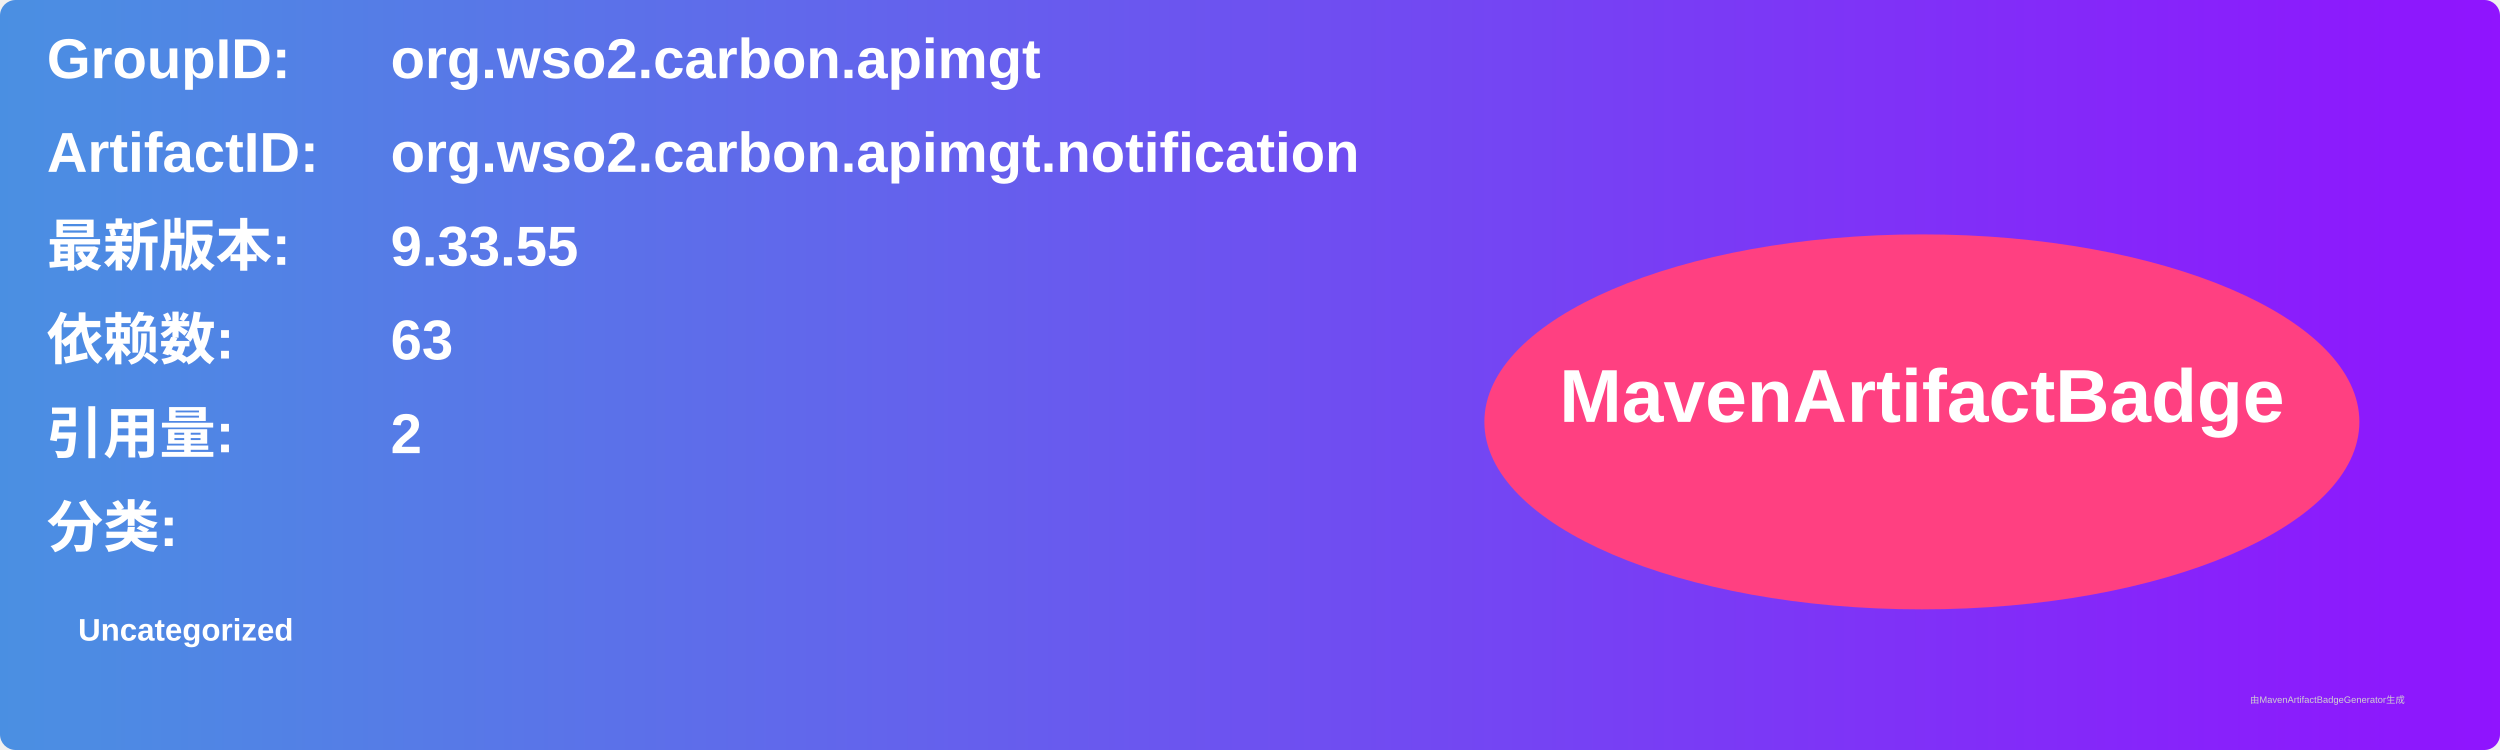
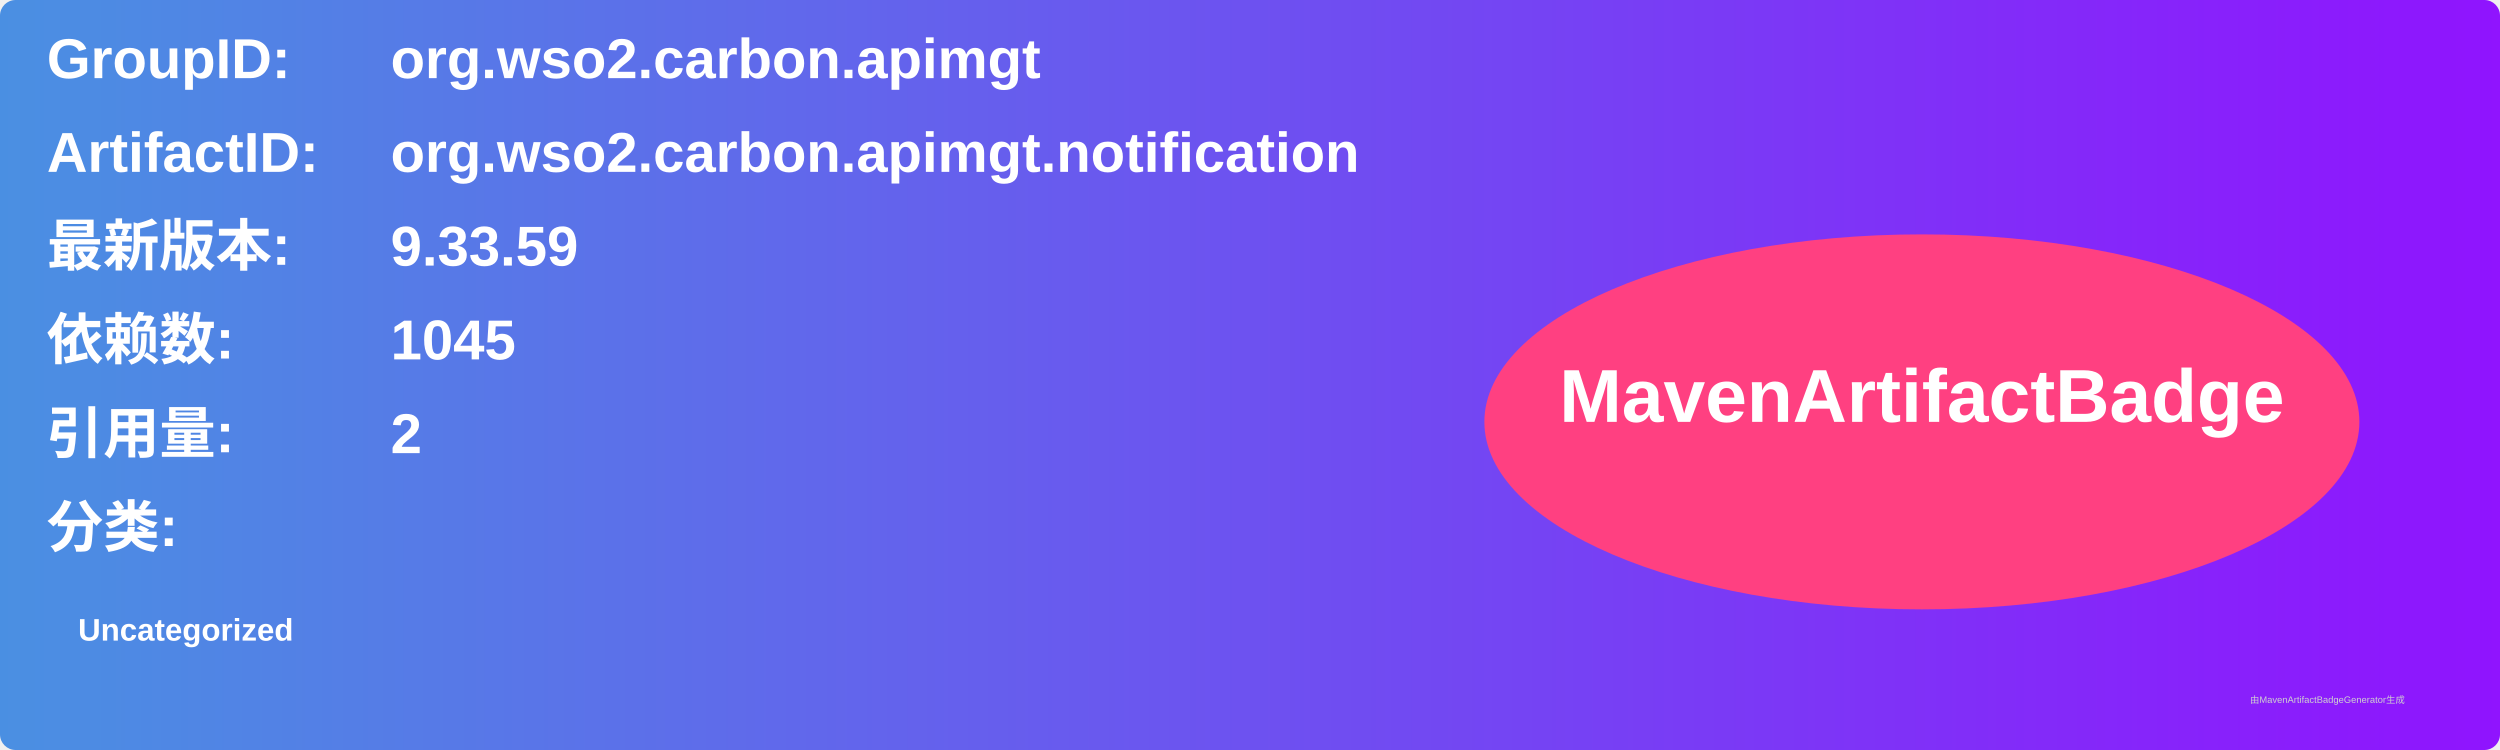
<svg xmlns="http://www.w3.org/2000/svg" width="800" height="240" viewBox="0 0 800 240">
  <linearGradient id="grad" x1="0%" y1="0%" x2="100%" y2="0%">
    <stop offset="0%" stop-color="#4a90e2" />
    <stop offset="100%" stop-color="#9013fe" />
  </linearGradient>
  <rect width="100%" height="100%" rx="5" ry="5" fill="url(#grad)" />
  <g transform="translate(15, 15)">
    <text x="0" y="10" font-family="Arial" font-size="18" fill="white" font-weight="bold" width="260">GroupID:</text>
    <text x="110" y="10" font-family="Arial" font-size="18" fill="white" font-weight="bold" width="460">org.wso2.carbon.apimgt</text>
    <text x="0" y="40" font-family="Arial" font-size="18" fill="white" font-weight="bold" width="260">ArtifactID:</text>
    <text x="110" y="40" font-family="Arial" font-size="18" fill="white" font-weight="bold" width="460">org.wso2.carbon.apimgt.notification</text>
    <text x="0" y="70" font-family="Arial" font-size="18" fill="white" font-weight="bold">最新版本:</text>
    <text x="110" y="70" font-family="Arial" font-size="18" fill="white" font-weight="bold">
-       <tspan font-weight="bold">9.33.55</tspan>
+       <tspan font-weight="bold">9.33.59</tspan>
    </text>
    <text x="0" y="100" font-family="Arial" font-size="18" fill="white" font-weight="bold">依赖数: </text>
    <text x="110" y="100" font-family="Arial" font-size="18" fill="white">
-       <tspan font-weight="bold">63</tspan>
+       <tspan font-weight="bold">1045</tspan>
    </text>
    <text x="0" y="130" font-family="Arial" font-size="18" fill="white" font-weight="bold">引用量: </text>
    <text x="110" y="130" font-family="Arial" font-size="18" fill="white">
      <tspan font-weight="bold">2</tspan>
    </text>
    <text x="0" y="160" font-family="Arial" font-size="18" fill="white" font-weight="bold">分类:</text>
    <text x="10" y="190" font-family="Arial" font-size="10" fill="white">
      <tspan font-weight="bold">Uncategorized</tspan>
    </text>
    <ellipse cx="600" cy="120" rx="140" ry="60" fill="#ff4081" />
    <text x="600" y="120" text-anchor="middle" font-family="Arial" font-size="24" fill="white" font-weight="bold">MavenArtifactBadge</text>
  </g>
  <text x="720" y="225" font-family="Arial" font-size="3" fill="#d0d0d0">由MavenArtifactBadgeGenerator生成</text>
</svg>
